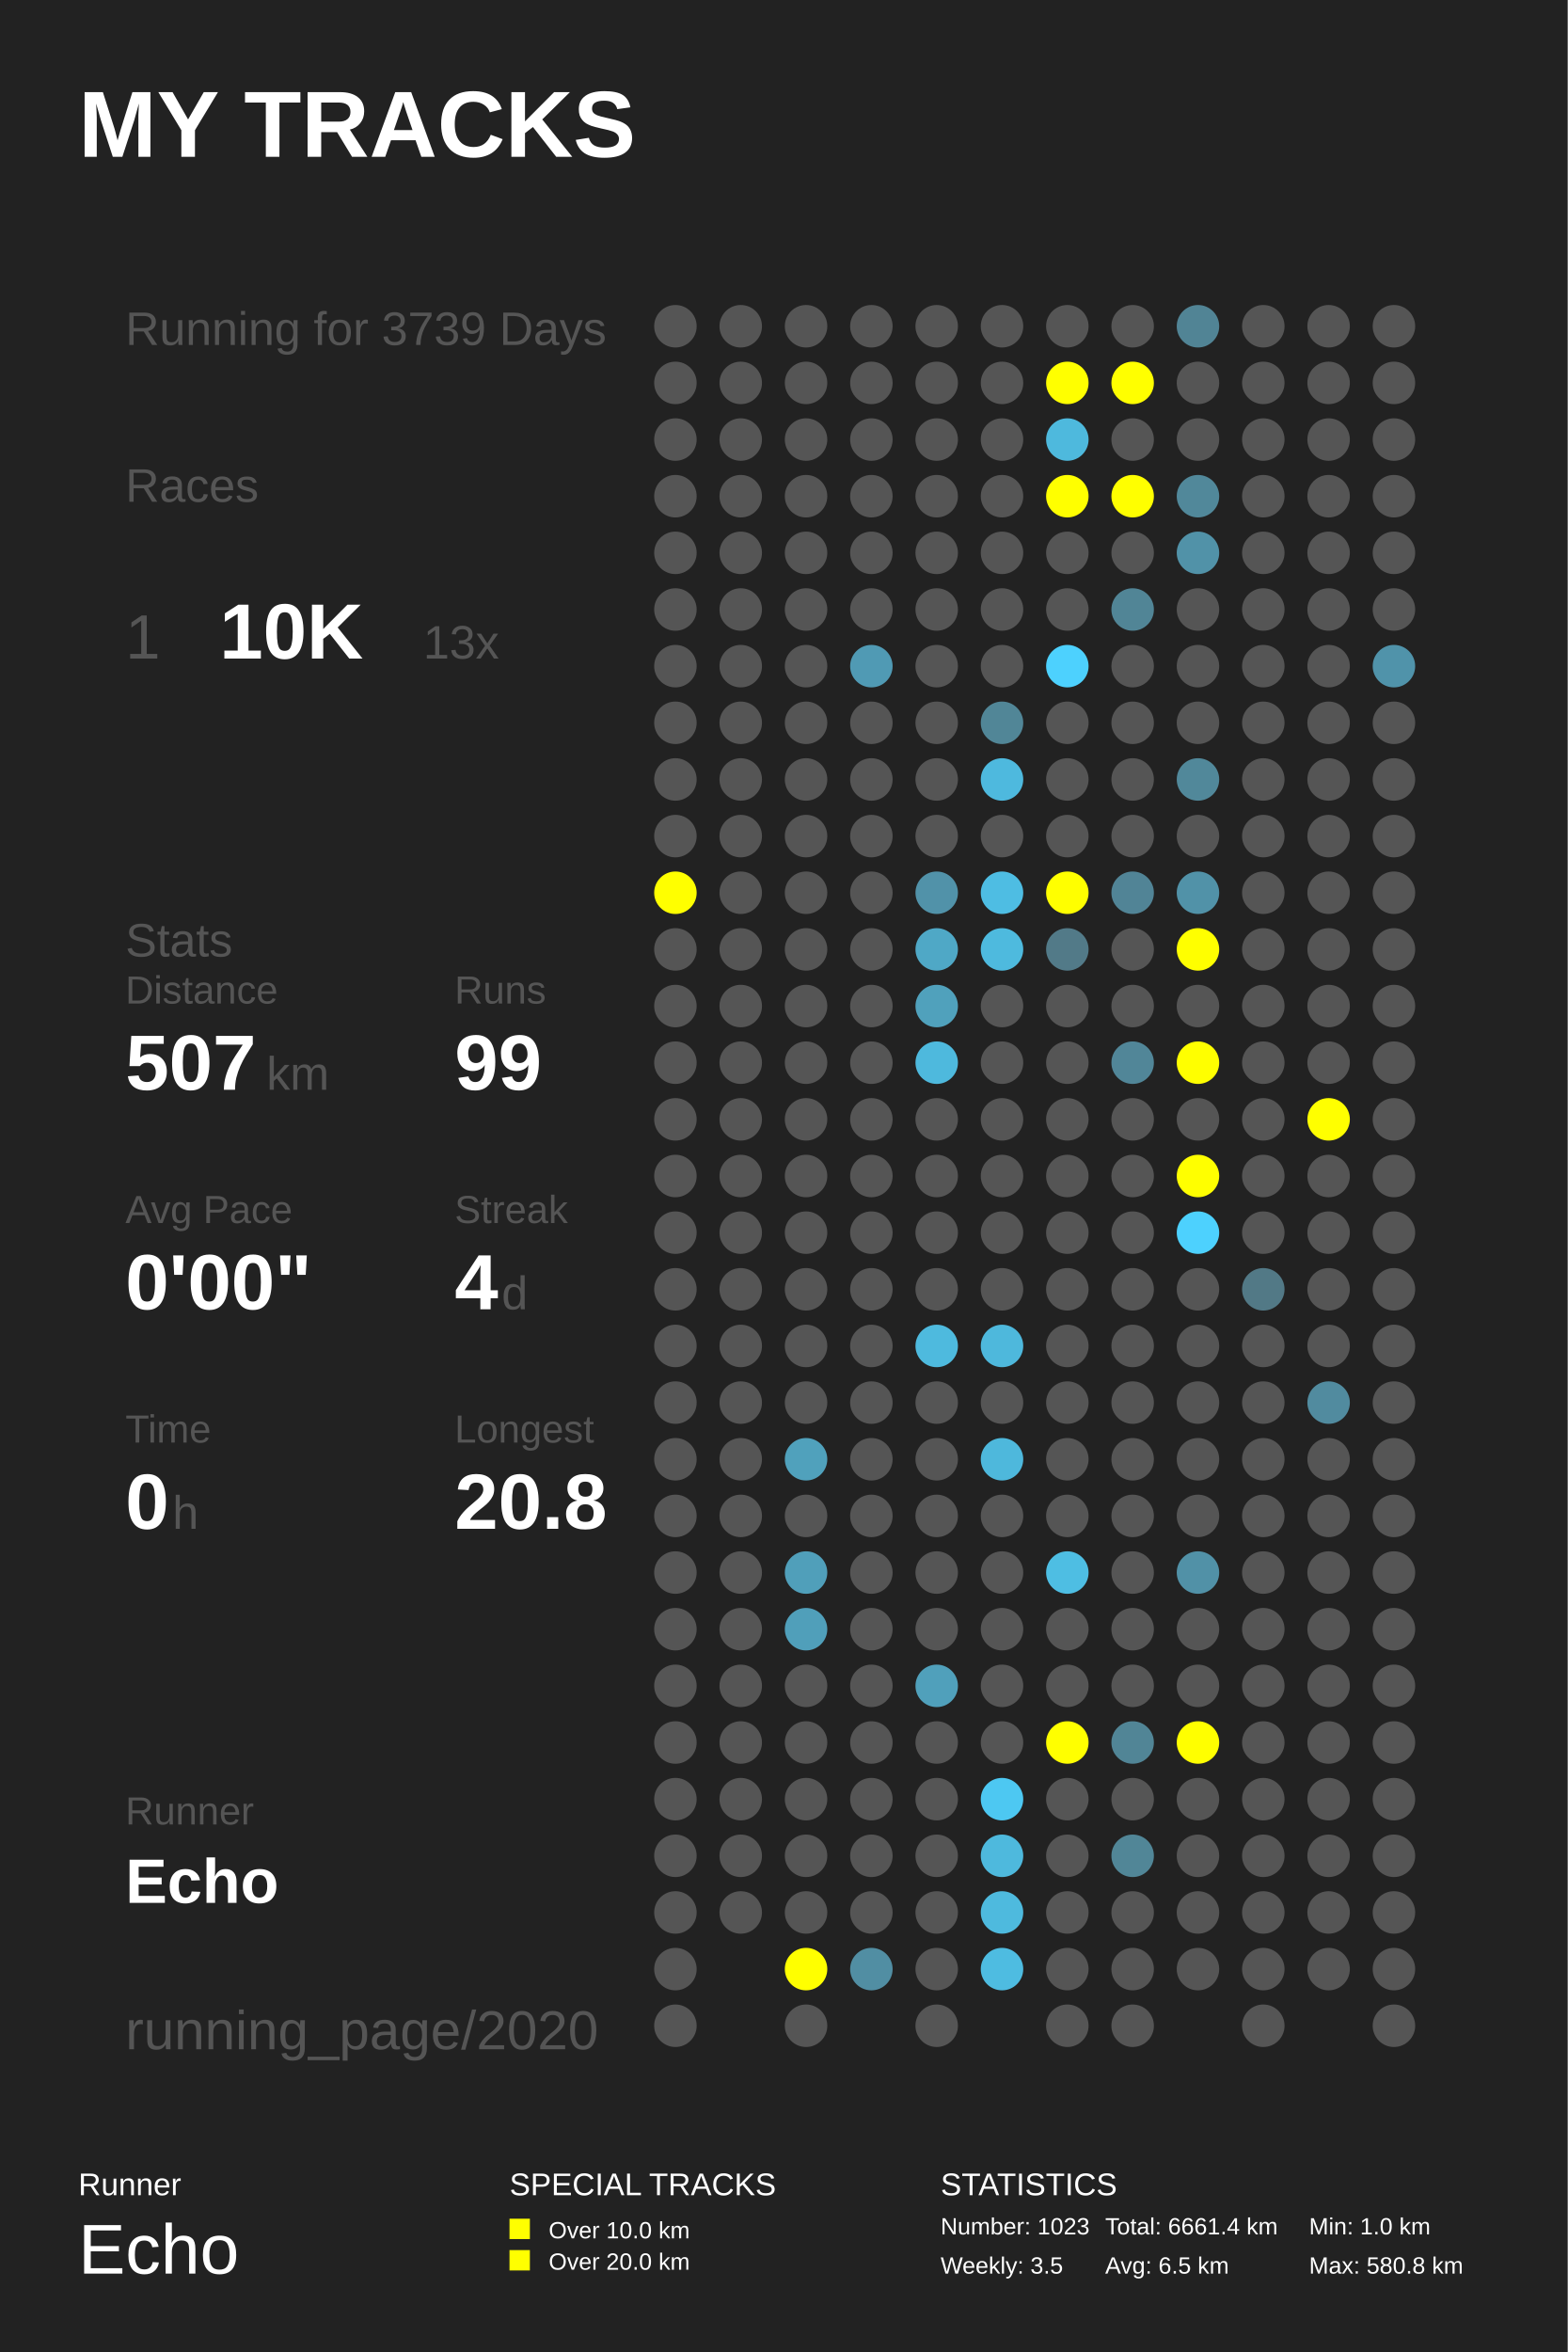
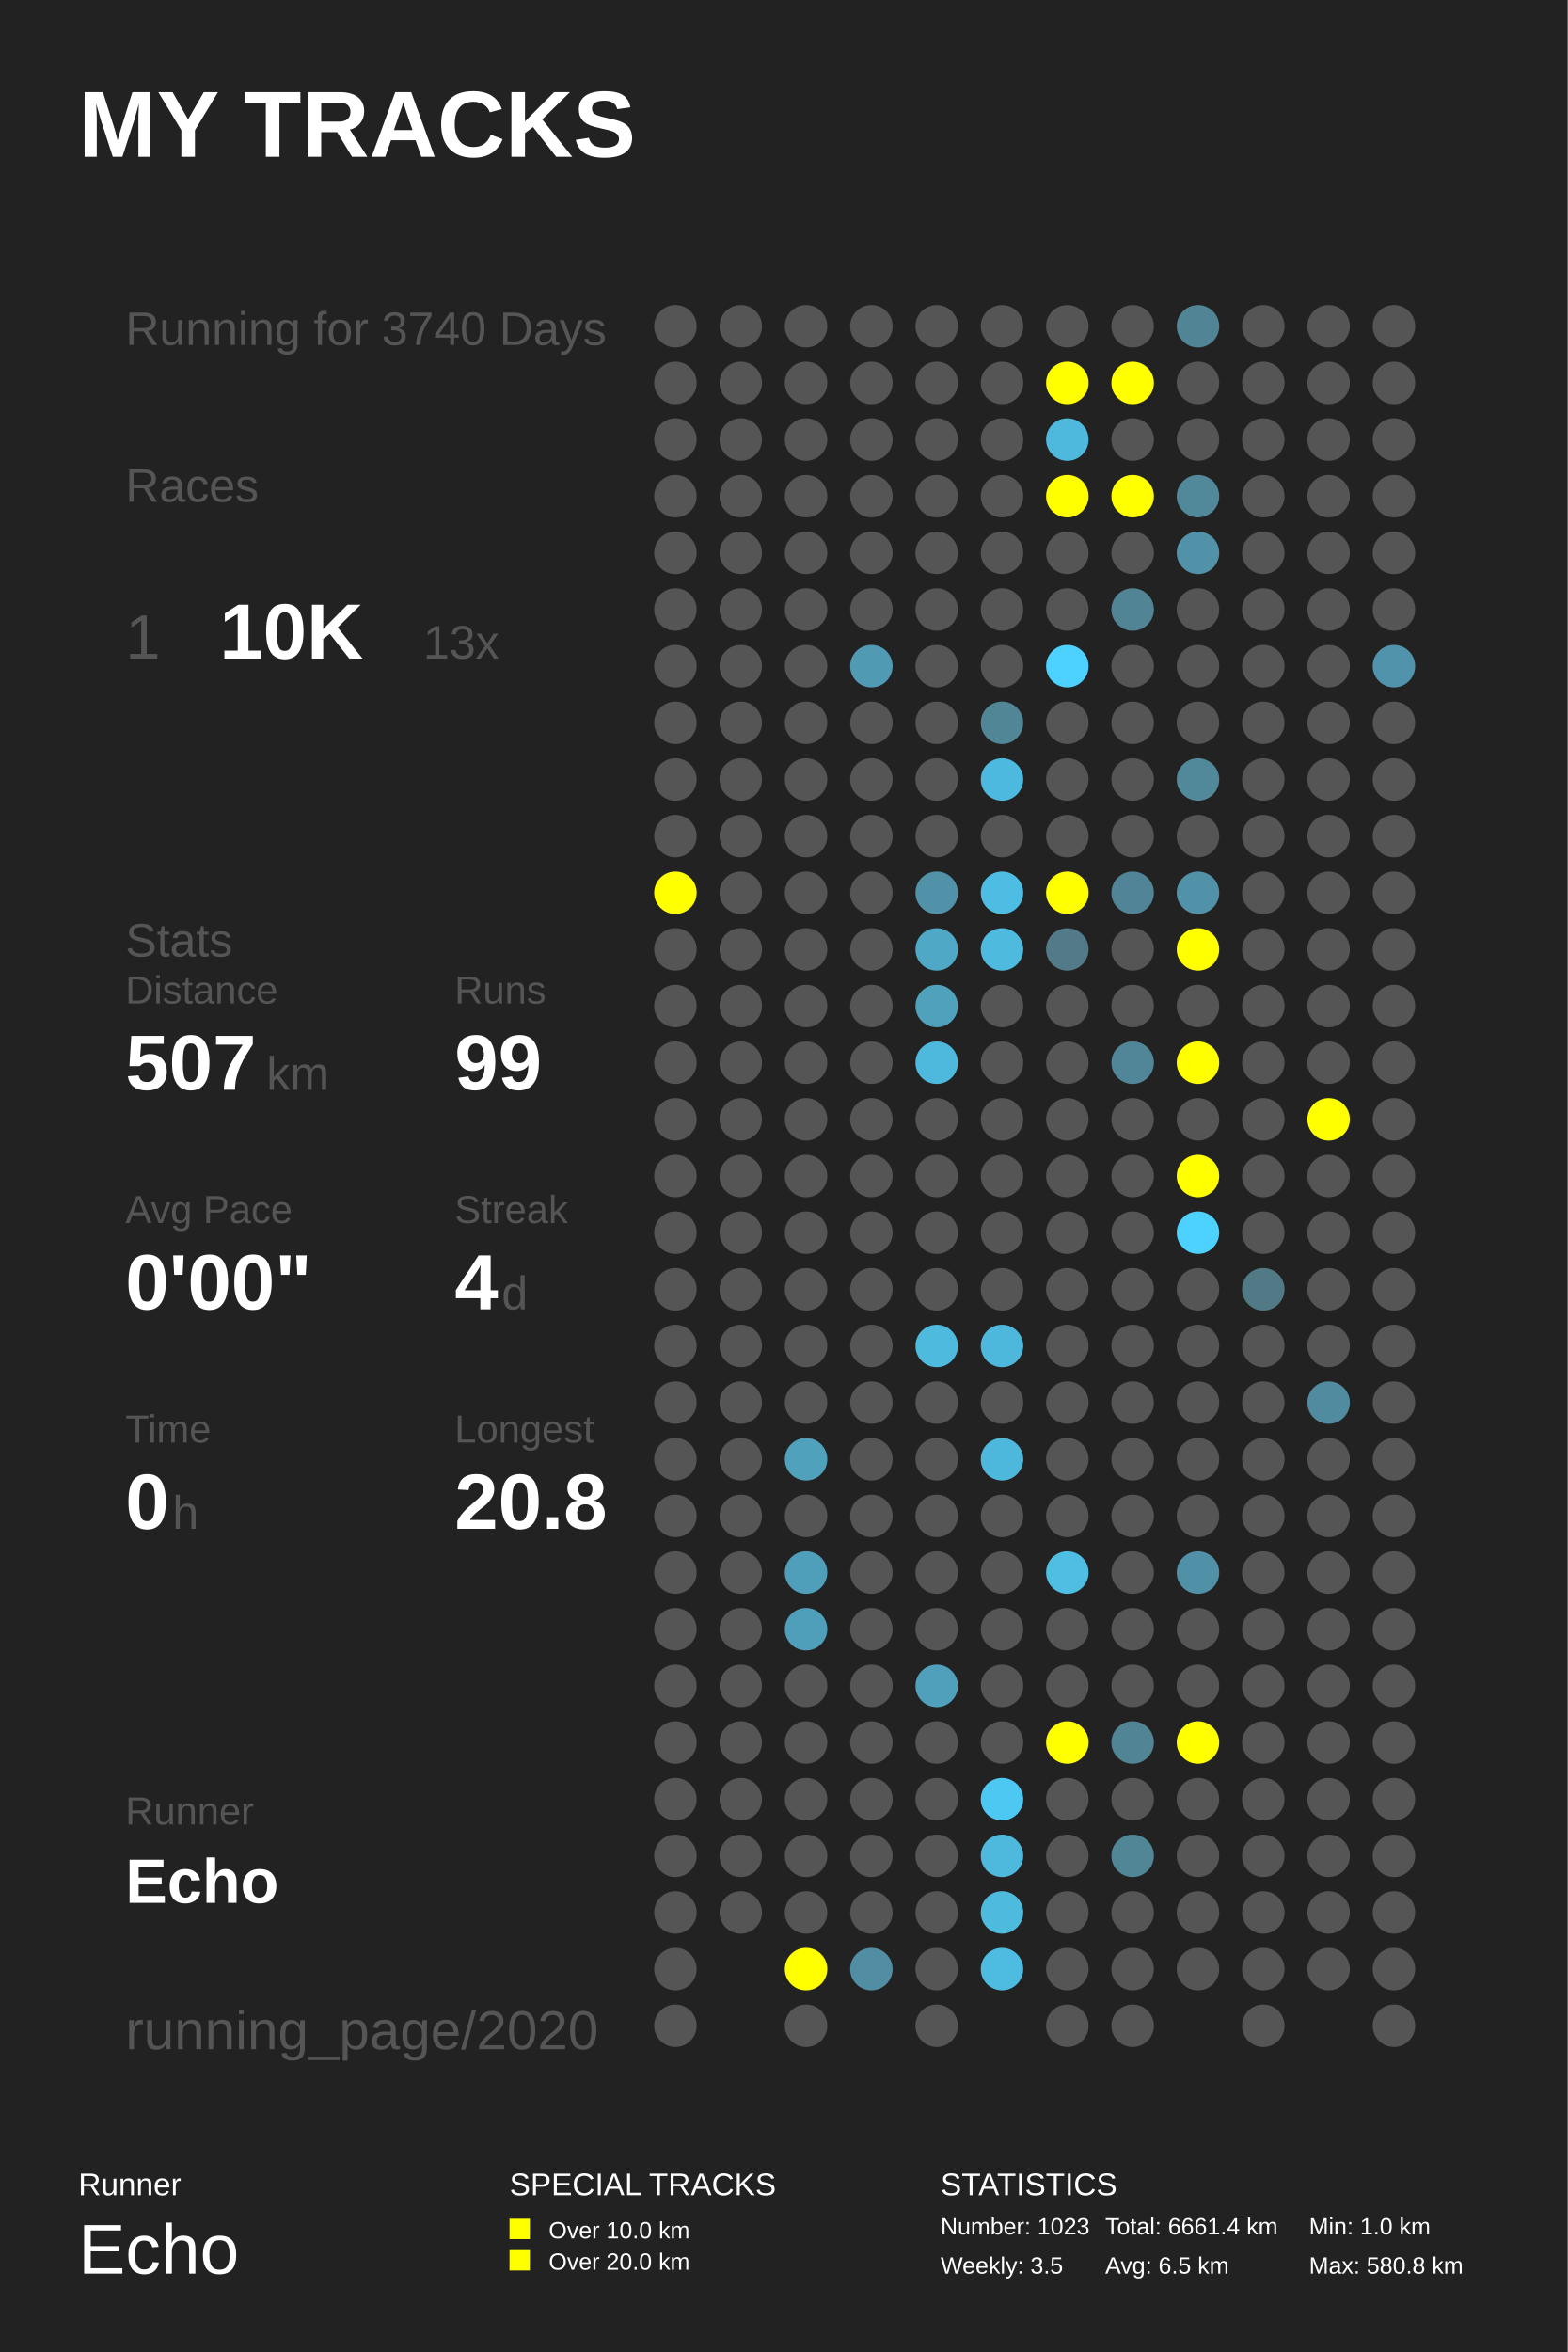
<svg xmlns="http://www.w3.org/2000/svg" baseProfile="full" height="300mm" version="1.1" viewBox="0,0,200,300" width="200mm">
  <defs />
  <rect fill="#222222" height="300" width="200" x="0" y="0" />
  <text fill="#FFFFFF" style="font-size:12px; font-family:Arial; font-weight:bold;" x="10" y="20">MY TRACKS</text>
  <text fill="#FFFFFF" style="font-size:4px; font-family:Arial" x="10" y="280">Runner</text>
  <text fill="#FFFFFF" style="font-size:9px; font-family:Arial" x="10" y="290">Echo</text>
  <text fill="#FFFFFF" style="font-size:4px; font-family:Arial" x="65" y="280">SPECIAL TRACKS</text>
  <rect fill="#FFFF00" height="2.6" width="2.6" x="65" y="283" />
  <text fill="#FFFFFF" style="font-size:3px; font-family:Arial" x="70" y="285.5">Over 10.0 km</text>
  <rect fill="#FFFF00" height="2.6" width="2.6" x="65" y="287" />
  <text fill="#FFFFFF" style="font-size:3px; font-family:Arial" x="70" y="289.5">Over 20.0 km</text>
  <text fill="#FFFFFF" style="font-size:4px; font-family:Arial" x="120" y="280">STATISTICS</text>
  <text fill="#FFFFFF" style="font-size:3px; font-family:Arial" x="120" y="285">Number: 1023</text>
  <text fill="#FFFFFF" style="font-size:3px; font-family:Arial" x="120" y="290">Weekly: 3.5</text>
  <text fill="#FFFFFF" style="font-size:3px; font-family:Arial" x="141" y="285">Total: 6661.4 km</text>
  <text fill="#FFFFFF" style="font-size:3px; font-family:Arial" x="141" y="290">Avg: 6.5 km</text>
  <text fill="#FFFFFF" style="font-size:3px; font-family:Arial" x="167" y="285">Min: 1.0 km</text>
  <text fill="#FFFFFF" style="font-size:3px; font-family:Arial" x="167" y="290">Max: 580.8 km</text>
-   <text fill="#555555" style="font-size:6px; font-family:Arial;" x="16" y="44">Running for 3739 Days</text>
+   <text fill="#555555" style="font-size:6px; font-family:Arial;" x="16" y="44">Running for 3740 Days</text>
  <text fill="#555555" style="font-size:6px; font-family:Arial;" x="16" y="64">Races</text>
  <text fill="#555555" style="font-size:8px; font-family:Arial;" x="16" y="84">1</text>
  <text fill="#FFFFFF" style="font-size:10px; font-family:Arial; font-weight:bold;" x="28" y="84">10K</text>
  <text fill="#555555" style="font-size:6px; font-family:Arial;" x="54" y="84">13x</text>
  <text fill="#555555" style="font-size:6px; font-family:Arial;" x="16" y="122">Stats</text>
  <text fill="#555555" style="font-size:5px; font-family:Arial;" x="16" y="128">Distance</text>
  <text fill="#FFFFFF" style="font-size:10px; font-family:Arial; font-weight:bold;" x="16" y="139">507</text>
  <text fill="#555555" style="font-size:6px; font-family:Arial;" x="34" y="139">km</text>
  <text fill="#555555" style="font-size:5px; font-family:Arial;" x="58" y="128">Runs</text>
  <text fill="#FFFFFF" style="font-size:10px; font-family:Arial; font-weight:bold;" x="58" y="139">99</text>
  <text fill="#555555" style="font-size:5px; font-family:Arial;" x="16" y="156">Avg Pace</text>
  <text fill="#FFFFFF" style="font-size:10px; font-family:Arial; font-weight:bold;" x="16" y="167">0'00"</text>
  <text fill="#555555" style="font-size:5px; font-family:Arial;" x="58" y="156">Streak</text>
  <text fill="#FFFFFF" style="font-size:10px; font-family:Arial; font-weight:bold;" x="58" y="167">4</text>
  <text fill="#555555" style="font-size:6px; font-family:Arial;" x="64" y="167">d</text>
  <text fill="#555555" style="font-size:5px; font-family:Arial;" x="16" y="184">Time</text>
  <text fill="#FFFFFF" style="font-size:10px; font-family:Arial; font-weight:bold;" x="16" y="195">0</text>
  <text fill="#555555" style="font-size:6px; font-family:Arial;" x="22" y="195">h</text>
  <text fill="#555555" style="font-size:5px; font-family:Arial;" x="58" y="184">Longest</text>
  <text fill="#FFFFFF" style="font-size:10px; font-family:Arial; font-weight:bold;" x="58" y="195">20.8</text>
  <text fill="#555555" style="font-size:5px; font-family:Arial;" x="16" y="232.71">Runner</text>
  <text fill="#FFFFFF" style="font-size:8px; font-family:Arial; font-weight:bold;" x="16" y="242.71">Echo</text>
  <text fill="#555555" style="font-size:7px; font-family:Arial;" x="16" y="261.387">running_page/2020</text>
  <circle cx="86.167" cy="41.613" fill="#555555" r="2.71" />
  <circle cx="86.167" cy="48.839" fill="#555555" r="2.71" />
  <circle cx="86.167" cy="56.065" fill="#555555" r="2.71" />
  <circle cx="86.167" cy="63.29" fill="#555555" r="2.71" />
  <circle cx="86.167" cy="70.516" fill="#555555" r="2.71" />
  <circle cx="86.167" cy="77.742" fill="#555555" r="2.71" />
  <circle cx="86.167" cy="84.968" fill="#555555" r="2.71" />
  <circle cx="86.167" cy="92.194" fill="#555555" r="2.71" />
  <circle cx="86.167" cy="99.419" fill="#555555" r="2.71" />
  <circle cx="86.167" cy="106.645" fill="#555555" r="2.71" />
  <circle cx="86.167" cy="113.871" fill="#FFFF00" r="2.71" />
  <circle cx="86.167" cy="121.097" fill="#555555" r="2.71" />
  <circle cx="86.167" cy="128.323" fill="#555555" r="2.71" />
  <circle cx="86.167" cy="135.548" fill="#555555" r="2.71" />
  <circle cx="86.167" cy="142.774" fill="#555555" r="2.71" />
  <circle cx="86.167" cy="150.0" fill="#555555" r="2.71" />
  <circle cx="86.167" cy="157.226" fill="#555555" r="2.71" />
  <circle cx="86.167" cy="164.452" fill="#555555" r="2.71" />
  <circle cx="86.167" cy="171.677" fill="#555555" r="2.71" />
  <circle cx="86.167" cy="178.903" fill="#555555" r="2.71" />
  <circle cx="86.167" cy="186.129" fill="#555555" r="2.71" />
  <circle cx="86.167" cy="193.355" fill="#555555" r="2.71" />
  <circle cx="86.167" cy="200.581" fill="#555555" r="2.71" />
  <circle cx="86.167" cy="207.806" fill="#555555" r="2.71" />
  <circle cx="86.167" cy="215.032" fill="#555555" r="2.71" />
  <circle cx="86.167" cy="222.258" fill="#555555" r="2.71" />
  <circle cx="86.167" cy="229.484" fill="#555555" r="2.71" />
  <circle cx="86.167" cy="236.71" fill="#555555" r="2.71" />
  <circle cx="86.167" cy="243.935" fill="#555555" r="2.71" />
  <circle cx="86.167" cy="251.161" fill="#555555" r="2.71" />
  <circle cx="86.167" cy="258.387" fill="#555555" r="2.71" />
  <circle cx="94.5" cy="41.613" fill="#555555" r="2.71" />
  <circle cx="94.5" cy="48.839" fill="#555555" r="2.71" />
  <circle cx="94.5" cy="56.065" fill="#555555" r="2.71" />
  <circle cx="94.5" cy="63.29" fill="#555555" r="2.71" />
  <circle cx="94.5" cy="70.516" fill="#555555" r="2.71" />
  <circle cx="94.5" cy="77.742" fill="#555555" r="2.71" />
  <circle cx="94.5" cy="84.968" fill="#555555" r="2.71" />
  <circle cx="94.5" cy="92.194" fill="#555555" r="2.71" />
  <circle cx="94.5" cy="99.419" fill="#555555" r="2.71" />
  <circle cx="94.5" cy="106.645" fill="#555555" r="2.71" />
  <circle cx="94.5" cy="113.871" fill="#555555" r="2.71" />
  <circle cx="94.5" cy="121.097" fill="#555555" r="2.71" />
  <circle cx="94.5" cy="128.323" fill="#555555" r="2.71" />
  <circle cx="94.5" cy="135.548" fill="#555555" r="2.71" />
  <circle cx="94.5" cy="142.774" fill="#555555" r="2.71" />
  <circle cx="94.5" cy="150.0" fill="#555555" r="2.71" />
  <circle cx="94.5" cy="157.226" fill="#555555" r="2.71" />
  <circle cx="94.5" cy="164.452" fill="#555555" r="2.71" />
  <circle cx="94.5" cy="171.677" fill="#555555" r="2.71" />
  <circle cx="94.5" cy="178.903" fill="#555555" r="2.71" />
  <circle cx="94.5" cy="186.129" fill="#555555" r="2.71" />
  <circle cx="94.5" cy="193.355" fill="#555555" r="2.71" />
  <circle cx="94.5" cy="200.581" fill="#555555" r="2.71" />
  <circle cx="94.5" cy="207.806" fill="#555555" r="2.71" />
  <circle cx="94.5" cy="215.032" fill="#555555" r="2.71" />
  <circle cx="94.5" cy="222.258" fill="#555555" r="2.71" />
  <circle cx="94.5" cy="229.484" fill="#555555" r="2.71" />
  <circle cx="94.5" cy="236.71" fill="#555555" r="2.71" />
  <circle cx="94.5" cy="243.935" fill="#555555" r="2.71" />
  <circle cx="102.833" cy="41.613" fill="#555555" r="2.71" />
  <circle cx="102.833" cy="48.839" fill="#555555" r="2.71" />
  <circle cx="102.833" cy="56.065" fill="#555555" r="2.71" />
  <circle cx="102.833" cy="63.29" fill="#555555" r="2.71" />
  <circle cx="102.833" cy="70.516" fill="#555555" r="2.71" />
  <circle cx="102.833" cy="77.742" fill="#555555" r="2.71" />
  <circle cx="102.833" cy="84.968" fill="#555555" r="2.71" />
  <circle cx="102.833" cy="92.194" fill="#555555" r="2.71" />
  <circle cx="102.833" cy="99.419" fill="#555555" r="2.71" />
  <circle cx="102.833" cy="106.645" fill="#555555" r="2.71" />
  <circle cx="102.833" cy="113.871" fill="#555555" r="2.71" />
  <circle cx="102.833" cy="121.097" fill="#555555" r="2.71" />
  <circle cx="102.833" cy="128.323" fill="#555555" r="2.71" />
  <circle cx="102.833" cy="135.548" fill="#555555" r="2.71" />
  <circle cx="102.833" cy="142.774" fill="#555555" r="2.71" />
  <circle cx="102.833" cy="150.0" fill="#555555" r="2.71" />
  <circle cx="102.833" cy="157.226" fill="#555555" r="2.71" />
  <circle cx="102.833" cy="164.452" fill="#555555" r="2.71" />
  <circle cx="102.833" cy="171.677" fill="#555555" r="2.71" />
  <circle cx="102.833" cy="178.903" fill="#555555" r="2.71" />
  <circle cx="102.833" cy="186.129" fill="#50a1bc" r="2.71" />
  <circle cx="102.833" cy="193.355" fill="#555555" r="2.71" />
  <circle cx="102.833" cy="200.581" fill="#509fba" r="2.71" />
  <circle cx="102.833" cy="207.806" fill="#509fba" r="2.71" />
  <circle cx="102.833" cy="215.032" fill="#555555" r="2.71" />
  <circle cx="102.833" cy="222.258" fill="#555555" r="2.71" />
  <circle cx="102.833" cy="229.484" fill="#555555" r="2.71" />
  <circle cx="102.833" cy="236.71" fill="#555555" r="2.71" />
  <circle cx="102.833" cy="243.935" fill="#555555" r="2.71" />
  <circle cx="102.833" cy="251.161" fill="#FFFF00" r="2.71" />
  <circle cx="102.833" cy="258.387" fill="#555555" r="2.71" />
  <circle cx="111.167" cy="41.613" fill="#555555" r="2.71" />
  <circle cx="111.167" cy="48.839" fill="#555555" r="2.71" />
  <circle cx="111.167" cy="56.065" fill="#555555" r="2.71" />
  <circle cx="111.167" cy="63.29" fill="#555555" r="2.71" />
  <circle cx="111.167" cy="70.516" fill="#555555" r="2.71" />
  <circle cx="111.167" cy="77.742" fill="#555555" r="2.71" />
  <circle cx="111.167" cy="84.968" fill="#509ab4" r="2.71" />
  <circle cx="111.167" cy="92.194" fill="#555555" r="2.71" />
  <circle cx="111.167" cy="99.419" fill="#555555" r="2.71" />
  <circle cx="111.167" cy="106.645" fill="#555555" r="2.71" />
  <circle cx="111.167" cy="113.871" fill="#555555" r="2.71" />
  <circle cx="111.167" cy="121.097" fill="#555555" r="2.71" />
  <circle cx="111.167" cy="128.323" fill="#555555" r="2.71" />
  <circle cx="111.167" cy="135.548" fill="#555555" r="2.71" />
  <circle cx="111.167" cy="142.774" fill="#555555" r="2.71" />
  <circle cx="111.167" cy="150.0" fill="#555555" r="2.71" />
  <circle cx="111.167" cy="157.226" fill="#555555" r="2.71" />
  <circle cx="111.167" cy="164.452" fill="#555555" r="2.71" />
  <circle cx="111.167" cy="171.677" fill="#555555" r="2.71" />
  <circle cx="111.167" cy="178.903" fill="#555555" r="2.71" />
  <circle cx="111.167" cy="186.129" fill="#555555" r="2.71" />
  <circle cx="111.167" cy="193.355" fill="#555555" r="2.71" />
  <circle cx="111.167" cy="200.581" fill="#555555" r="2.71" />
  <circle cx="111.167" cy="207.806" fill="#555555" r="2.71" />
  <circle cx="111.167" cy="215.032" fill="#555555" r="2.71" />
  <circle cx="111.167" cy="222.258" fill="#555555" r="2.71" />
  <circle cx="111.167" cy="229.484" fill="#555555" r="2.71" />
  <circle cx="111.167" cy="236.71" fill="#555555" r="2.71" />
  <circle cx="111.167" cy="243.935" fill="#555555" r="2.71" />
  <circle cx="111.167" cy="251.161" fill="#518ea3" r="2.71" />
  <circle cx="119.5" cy="41.613" fill="#555555" r="2.71" />
  <circle cx="119.5" cy="48.839" fill="#555555" r="2.71" />
  <circle cx="119.5" cy="56.065" fill="#555555" r="2.71" />
  <circle cx="119.5" cy="63.29" fill="#555555" r="2.71" />
  <circle cx="119.5" cy="70.516" fill="#555555" r="2.71" />
  <circle cx="119.5" cy="77.742" fill="#555555" r="2.71" />
  <circle cx="119.5" cy="84.968" fill="#555555" r="2.71" />
  <circle cx="119.5" cy="92.194" fill="#555555" r="2.71" />
  <circle cx="119.5" cy="99.419" fill="#555555" r="2.71" />
  <circle cx="119.5" cy="106.645" fill="#555555" r="2.71" />
  <circle cx="119.5" cy="113.871" fill="#5192a9" r="2.71" />
  <circle cx="119.5" cy="121.097" fill="#4fa8c6" r="2.71" />
  <circle cx="119.5" cy="128.323" fill="#50a1bc" r="2.71" />
  <circle cx="119.5" cy="135.548" fill="#4eb9dd" r="2.71" />
  <circle cx="119.5" cy="142.774" fill="#555555" r="2.71" />
  <circle cx="119.5" cy="150.0" fill="#555555" r="2.71" />
  <circle cx="119.5" cy="157.226" fill="#555555" r="2.71" />
  <circle cx="119.5" cy="164.452" fill="#555555" r="2.71" />
  <circle cx="119.5" cy="171.677" fill="#4ebade" r="2.71" />
  <circle cx="119.5" cy="178.903" fill="#555555" r="2.71" />
  <circle cx="119.5" cy="186.129" fill="#555555" r="2.71" />
  <circle cx="119.5" cy="193.355" fill="#555555" r="2.71" />
  <circle cx="119.5" cy="200.581" fill="#555555" r="2.71" />
  <circle cx="119.5" cy="207.806" fill="#555555" r="2.71" />
  <circle cx="119.5" cy="215.032" fill="#50a0bb" r="2.71" />
  <circle cx="119.5" cy="222.258" fill="#555555" r="2.71" />
  <circle cx="119.5" cy="229.484" fill="#555555" r="2.71" />
  <circle cx="119.5" cy="236.71" fill="#555555" r="2.71" />
  <circle cx="119.5" cy="243.935" fill="#555555" r="2.71" />
  <circle cx="119.5" cy="251.161" fill="#555555" r="2.71" />
  <circle cx="119.5" cy="258.387" fill="#555555" r="2.71" />
  <circle cx="127.833" cy="41.613" fill="#555555" r="2.71" />
  <circle cx="127.833" cy="48.839" fill="#555555" r="2.71" />
  <circle cx="127.833" cy="56.065" fill="#555555" r="2.71" />
  <circle cx="127.833" cy="63.29" fill="#555555" r="2.71" />
  <circle cx="127.833" cy="70.516" fill="#555555" r="2.71" />
  <circle cx="127.833" cy="77.742" fill="#555555" r="2.71" />
  <circle cx="127.833" cy="84.968" fill="#555555" r="2.71" />
  <circle cx="127.833" cy="92.194" fill="#518697" r="2.71" />
  <circle cx="127.833" cy="99.419" fill="#4eb9de" r="2.71" />
  <circle cx="127.833" cy="106.645" fill="#555555" r="2.71" />
  <circle cx="127.833" cy="113.871" fill="#4ebde3" r="2.71" />
  <circle cx="127.833" cy="121.097" fill="#4ebade" r="2.71" />
  <circle cx="127.833" cy="128.323" fill="#555555" r="2.71" />
  <circle cx="127.833" cy="135.548" fill="#555555" r="2.71" />
  <circle cx="127.833" cy="142.774" fill="#555555" r="2.71" />
  <circle cx="127.833" cy="150.0" fill="#555555" r="2.71" />
  <circle cx="127.833" cy="157.226" fill="#555555" r="2.71" />
  <circle cx="127.833" cy="164.452" fill="#555555" r="2.71" />
  <circle cx="127.833" cy="171.677" fill="#4eb8dc" r="2.71" />
  <circle cx="127.833" cy="178.903" fill="#555555" r="2.71" />
  <circle cx="127.833" cy="186.129" fill="#4eb8dc" r="2.71" />
  <circle cx="127.833" cy="193.355" fill="#555555" r="2.71" />
  <circle cx="127.833" cy="200.581" fill="#555555" r="2.71" />
  <circle cx="127.833" cy="207.806" fill="#555555" r="2.71" />
  <circle cx="127.833" cy="215.032" fill="#555555" r="2.71" />
  <circle cx="127.833" cy="222.258" fill="#555555" r="2.71" />
  <circle cx="127.833" cy="229.484" fill="#4dc8f2" r="2.71" />
  <circle cx="127.833" cy="236.71" fill="#4eb9dd" r="2.71" />
  <circle cx="127.833" cy="243.935" fill="#4ebade" r="2.71" />
  <circle cx="127.833" cy="251.161" fill="#4ebce1" r="2.71" />
  <circle cx="136.167" cy="41.613" fill="#555555" r="2.71" />
  <circle cx="136.167" cy="48.839" fill="#FFFF00" r="2.71" />
  <circle cx="136.167" cy="56.065" fill="#4eb9dd" r="2.71" />
  <circle cx="136.167" cy="63.29" fill="#FFFF00" r="2.71" />
  <circle cx="136.167" cy="70.516" fill="#555555" r="2.71" />
  <circle cx="136.167" cy="77.742" fill="#555555" r="2.71" />
  <circle cx="136.167" cy="84.968" fill="#4dd1fe" r="2.71" />
  <circle cx="136.167" cy="92.194" fill="#555555" r="2.71" />
  <circle cx="136.167" cy="99.419" fill="#555555" r="2.71" />
  <circle cx="136.167" cy="106.645" fill="#555555" r="2.71" />
  <circle cx="136.167" cy="113.871" fill="#FFFF00" r="2.71" />
  <circle cx="136.167" cy="121.097" fill="#527a88" r="2.71" />
  <circle cx="136.167" cy="128.323" fill="#555555" r="2.71" />
  <circle cx="136.167" cy="135.548" fill="#555555" r="2.71" />
  <circle cx="136.167" cy="142.774" fill="#555555" r="2.71" />
  <circle cx="136.167" cy="150.0" fill="#555555" r="2.71" />
  <circle cx="136.167" cy="157.226" fill="#555555" r="2.71" />
  <circle cx="136.167" cy="164.452" fill="#555555" r="2.71" />
  <circle cx="136.167" cy="171.677" fill="#555555" r="2.71" />
  <circle cx="136.167" cy="178.903" fill="#555555" r="2.71" />
  <circle cx="136.167" cy="186.129" fill="#555555" r="2.71" />
  <circle cx="136.167" cy="193.355" fill="#555555" r="2.71" />
  <circle cx="136.167" cy="200.581" fill="#4ebee3" r="2.71" />
  <circle cx="136.167" cy="207.806" fill="#555555" r="2.71" />
  <circle cx="136.167" cy="215.032" fill="#555555" r="2.71" />
  <circle cx="136.167" cy="222.258" fill="#FFFF00" r="2.71" />
  <circle cx="136.167" cy="229.484" fill="#555555" r="2.71" />
  <circle cx="136.167" cy="236.71" fill="#555555" r="2.71" />
  <circle cx="136.167" cy="243.935" fill="#555555" r="2.71" />
  <circle cx="136.167" cy="251.161" fill="#555555" r="2.71" />
  <circle cx="136.167" cy="258.387" fill="#555555" r="2.71" />
  <circle cx="144.5" cy="41.613" fill="#555555" r="2.71" />
  <circle cx="144.5" cy="48.839" fill="#FFFF00" r="2.71" />
  <circle cx="144.5" cy="56.065" fill="#555555" r="2.71" />
  <circle cx="144.5" cy="63.29" fill="#FFFF00" r="2.71" />
  <circle cx="144.5" cy="70.516" fill="#555555" r="2.71" />
  <circle cx="144.5" cy="77.742" fill="#518596" r="2.71" />
  <circle cx="144.5" cy="84.968" fill="#555555" r="2.71" />
  <circle cx="144.5" cy="92.194" fill="#555555" r="2.71" />
  <circle cx="144.5" cy="99.419" fill="#555555" r="2.71" />
  <circle cx="144.5" cy="106.645" fill="#555555" r="2.71" />
  <circle cx="144.5" cy="113.871" fill="#518496" r="2.71" />
  <circle cx="144.5" cy="121.097" fill="#555555" r="2.71" />
  <circle cx="144.5" cy="128.323" fill="#555555" r="2.71" />
  <circle cx="144.5" cy="135.548" fill="#518698" r="2.71" />
  <circle cx="144.5" cy="142.774" fill="#555555" r="2.71" />
  <circle cx="144.5" cy="150.0" fill="#555555" r="2.71" />
  <circle cx="144.5" cy="157.226" fill="#555555" r="2.71" />
  <circle cx="144.5" cy="164.452" fill="#555555" r="2.71" />
  <circle cx="144.5" cy="171.677" fill="#555555" r="2.71" />
  <circle cx="144.5" cy="178.903" fill="#555555" r="2.71" />
  <circle cx="144.5" cy="186.129" fill="#555555" r="2.71" />
  <circle cx="144.5" cy="193.355" fill="#555555" r="2.71" />
  <circle cx="144.5" cy="200.581" fill="#555555" r="2.71" />
  <circle cx="144.5" cy="207.806" fill="#555555" r="2.71" />
  <circle cx="144.5" cy="215.032" fill="#555555" r="2.71" />
  <circle cx="144.5" cy="222.258" fill="#518596" r="2.71" />
  <circle cx="144.5" cy="229.484" fill="#555555" r="2.71" />
  <circle cx="144.5" cy="236.71" fill="#518697" r="2.71" />
  <circle cx="144.5" cy="243.935" fill="#555555" r="2.71" />
  <circle cx="144.5" cy="251.161" fill="#555555" r="2.71" />
  <circle cx="144.5" cy="258.387" fill="#555555" r="2.71" />
  <circle cx="152.833" cy="41.613" fill="#518495" r="2.71" />
  <circle cx="152.833" cy="48.839" fill="#555555" r="2.71" />
  <circle cx="152.833" cy="56.065" fill="#555555" r="2.71" />
  <circle cx="152.833" cy="63.29" fill="#51889a" r="2.71" />
  <circle cx="152.833" cy="70.516" fill="#5192a8" r="2.71" />
  <circle cx="152.833" cy="77.742" fill="#555555" r="2.71" />
  <circle cx="152.833" cy="84.968" fill="#555555" r="2.71" />
  <circle cx="152.833" cy="92.194" fill="#555555" r="2.71" />
  <circle cx="152.833" cy="99.419" fill="#51889a" r="2.71" />
  <circle cx="152.833" cy="106.645" fill="#555555" r="2.71" />
  <circle cx="152.833" cy="113.871" fill="#5192a8" r="2.71" />
  <circle cx="152.833" cy="121.097" fill="#FFFF00" r="2.71" />
  <circle cx="152.833" cy="128.323" fill="#555555" r="2.71" />
  <circle cx="152.833" cy="135.548" fill="#FFFF00" r="2.71" />
  <circle cx="152.833" cy="142.774" fill="#555555" r="2.71" />
  <circle cx="152.833" cy="150.0" fill="#FFFF00" r="2.71" />
  <circle cx="152.833" cy="157.226" fill="#4dd1fe" r="2.71" />
  <circle cx="152.833" cy="164.452" fill="#555555" r="2.71" />
  <circle cx="152.833" cy="171.677" fill="#555555" r="2.71" />
  <circle cx="152.833" cy="178.903" fill="#555555" r="2.71" />
  <circle cx="152.833" cy="186.129" fill="#555555" r="2.71" />
  <circle cx="152.833" cy="193.355" fill="#555555" r="2.71" />
  <circle cx="152.833" cy="200.581" fill="#5191a7" r="2.71" />
  <circle cx="152.833" cy="207.806" fill="#555555" r="2.71" />
  <circle cx="152.833" cy="215.032" fill="#555555" r="2.71" />
  <circle cx="152.833" cy="222.258" fill="#FFFF00" r="2.71" />
  <circle cx="152.833" cy="229.484" fill="#555555" r="2.71" />
  <circle cx="152.833" cy="236.71" fill="#555555" r="2.71" />
  <circle cx="152.833" cy="243.935" fill="#555555" r="2.71" />
  <circle cx="152.833" cy="251.161" fill="#555555" r="2.71" />
  <circle cx="161.167" cy="41.613" fill="#555555" r="2.71" />
  <circle cx="161.167" cy="48.839" fill="#555555" r="2.71" />
  <circle cx="161.167" cy="56.065" fill="#555555" r="2.71" />
  <circle cx="161.167" cy="63.29" fill="#555555" r="2.71" />
  <circle cx="161.167" cy="70.516" fill="#555555" r="2.71" />
  <circle cx="161.167" cy="77.742" fill="#555555" r="2.71" />
  <circle cx="161.167" cy="84.968" fill="#555555" r="2.71" />
  <circle cx="161.167" cy="92.194" fill="#555555" r="2.71" />
  <circle cx="161.167" cy="99.419" fill="#555555" r="2.71" />
  <circle cx="161.167" cy="106.645" fill="#555555" r="2.71" />
  <circle cx="161.167" cy="113.871" fill="#555555" r="2.71" />
  <circle cx="161.167" cy="121.097" fill="#555555" r="2.71" />
  <circle cx="161.167" cy="128.323" fill="#555555" r="2.71" />
  <circle cx="161.167" cy="135.548" fill="#555555" r="2.71" />
  <circle cx="161.167" cy="142.774" fill="#555555" r="2.71" />
  <circle cx="161.167" cy="150.0" fill="#555555" r="2.71" />
  <circle cx="161.167" cy="157.226" fill="#555555" r="2.71" />
  <circle cx="161.167" cy="164.452" fill="#527986" r="2.71" />
  <circle cx="161.167" cy="171.677" fill="#555555" r="2.71" />
  <circle cx="161.167" cy="178.903" fill="#555555" r="2.71" />
  <circle cx="161.167" cy="186.129" fill="#555555" r="2.71" />
  <circle cx="161.167" cy="193.355" fill="#555555" r="2.71" />
  <circle cx="161.167" cy="200.581" fill="#555555" r="2.71" />
  <circle cx="161.167" cy="207.806" fill="#555555" r="2.71" />
  <circle cx="161.167" cy="215.032" fill="#555555" r="2.71" />
  <circle cx="161.167" cy="222.258" fill="#555555" r="2.71" />
  <circle cx="161.167" cy="229.484" fill="#555555" r="2.71" />
  <circle cx="161.167" cy="236.71" fill="#555555" r="2.71" />
  <circle cx="161.167" cy="243.935" fill="#555555" r="2.71" />
  <circle cx="161.167" cy="251.161" fill="#555555" r="2.71" />
  <circle cx="161.167" cy="258.387" fill="#555555" r="2.71" />
  <circle cx="169.5" cy="41.613" fill="#555555" r="2.71" />
  <circle cx="169.5" cy="48.839" fill="#555555" r="2.71" />
  <circle cx="169.5" cy="56.065" fill="#555555" r="2.71" />
  <circle cx="169.5" cy="63.29" fill="#555555" r="2.71" />
  <circle cx="169.5" cy="70.516" fill="#555555" r="2.71" />
  <circle cx="169.5" cy="77.742" fill="#555555" r="2.71" />
  <circle cx="169.5" cy="84.968" fill="#555555" r="2.71" />
  <circle cx="169.5" cy="92.194" fill="#555555" r="2.71" />
  <circle cx="169.5" cy="99.419" fill="#555555" r="2.71" />
  <circle cx="169.5" cy="106.645" fill="#555555" r="2.71" />
  <circle cx="169.5" cy="113.871" fill="#555555" r="2.71" />
  <circle cx="169.5" cy="121.097" fill="#555555" r="2.71" />
  <circle cx="169.5" cy="128.323" fill="#555555" r="2.71" />
  <circle cx="169.5" cy="135.548" fill="#555555" r="2.71" />
  <circle cx="169.5" cy="142.774" fill="#FFFF00" r="2.71" />
  <circle cx="169.5" cy="150.0" fill="#555555" r="2.71" />
  <circle cx="169.5" cy="157.226" fill="#555555" r="2.71" />
  <circle cx="169.5" cy="164.452" fill="#555555" r="2.71" />
  <circle cx="169.5" cy="171.677" fill="#555555" r="2.71" />
  <circle cx="169.5" cy="178.903" fill="#518b9f" r="2.71" />
  <circle cx="169.5" cy="186.129" fill="#555555" r="2.71" />
  <circle cx="169.5" cy="193.355" fill="#555555" r="2.71" />
  <circle cx="169.5" cy="200.581" fill="#555555" r="2.71" />
  <circle cx="169.5" cy="207.806" fill="#555555" r="2.71" />
  <circle cx="169.5" cy="215.032" fill="#555555" r="2.71" />
  <circle cx="169.5" cy="222.258" fill="#555555" r="2.71" />
  <circle cx="169.5" cy="229.484" fill="#555555" r="2.71" />
  <circle cx="169.5" cy="236.71" fill="#555555" r="2.71" />
  <circle cx="169.5" cy="243.935" fill="#555555" r="2.71" />
  <circle cx="169.5" cy="251.161" fill="#555555" r="2.71" />
  <circle cx="177.833" cy="41.613" fill="#555555" r="2.71" />
  <circle cx="177.833" cy="48.839" fill="#555555" r="2.71" />
  <circle cx="177.833" cy="56.065" fill="#555555" r="2.71" />
  <circle cx="177.833" cy="63.29" fill="#555555" r="2.71" />
  <circle cx="177.833" cy="70.516" fill="#555555" r="2.71" />
  <circle cx="177.833" cy="77.742" fill="#555555" r="2.71" />
  <circle cx="177.833" cy="84.968" fill="#5093aa" r="2.71" />
  <circle cx="177.833" cy="92.194" fill="#555555" r="2.71" />
  <circle cx="177.833" cy="99.419" fill="#555555" r="2.71" />
  <circle cx="177.833" cy="106.645" fill="#555555" r="2.71" />
  <circle cx="177.833" cy="113.871" fill="#555555" r="2.71" />
  <circle cx="177.833" cy="121.097" fill="#555555" r="2.71" />
  <circle cx="177.833" cy="128.323" fill="#555555" r="2.71" />
  <circle cx="177.833" cy="135.548" fill="#555555" r="2.71" />
  <circle cx="177.833" cy="142.774" fill="#555555" r="2.71" />
  <circle cx="177.833" cy="150.0" fill="#555555" r="2.71" />
  <circle cx="177.833" cy="157.226" fill="#555555" r="2.71" />
  <circle cx="177.833" cy="164.452" fill="#555555" r="2.71" />
  <circle cx="177.833" cy="171.677" fill="#555555" r="2.71" />
  <circle cx="177.833" cy="178.903" fill="#555555" r="2.71" />
  <circle cx="177.833" cy="186.129" fill="#555555" r="2.71" />
  <circle cx="177.833" cy="193.355" fill="#555555" r="2.71" />
  <circle cx="177.833" cy="200.581" fill="#555555" r="2.71" />
  <circle cx="177.833" cy="207.806" fill="#555555" r="2.71" />
  <circle cx="177.833" cy="215.032" fill="#555555" r="2.71" />
  <circle cx="177.833" cy="222.258" fill="#555555" r="2.71" />
  <circle cx="177.833" cy="229.484" fill="#555555" r="2.71" />
  <circle cx="177.833" cy="236.71" fill="#555555" r="2.71" />
  <circle cx="177.833" cy="243.935" fill="#555555" r="2.71" />
  <circle cx="177.833" cy="251.161" fill="#555555" r="2.71" />
  <circle cx="177.833" cy="258.387" fill="#555555" r="2.71" />
</svg>
